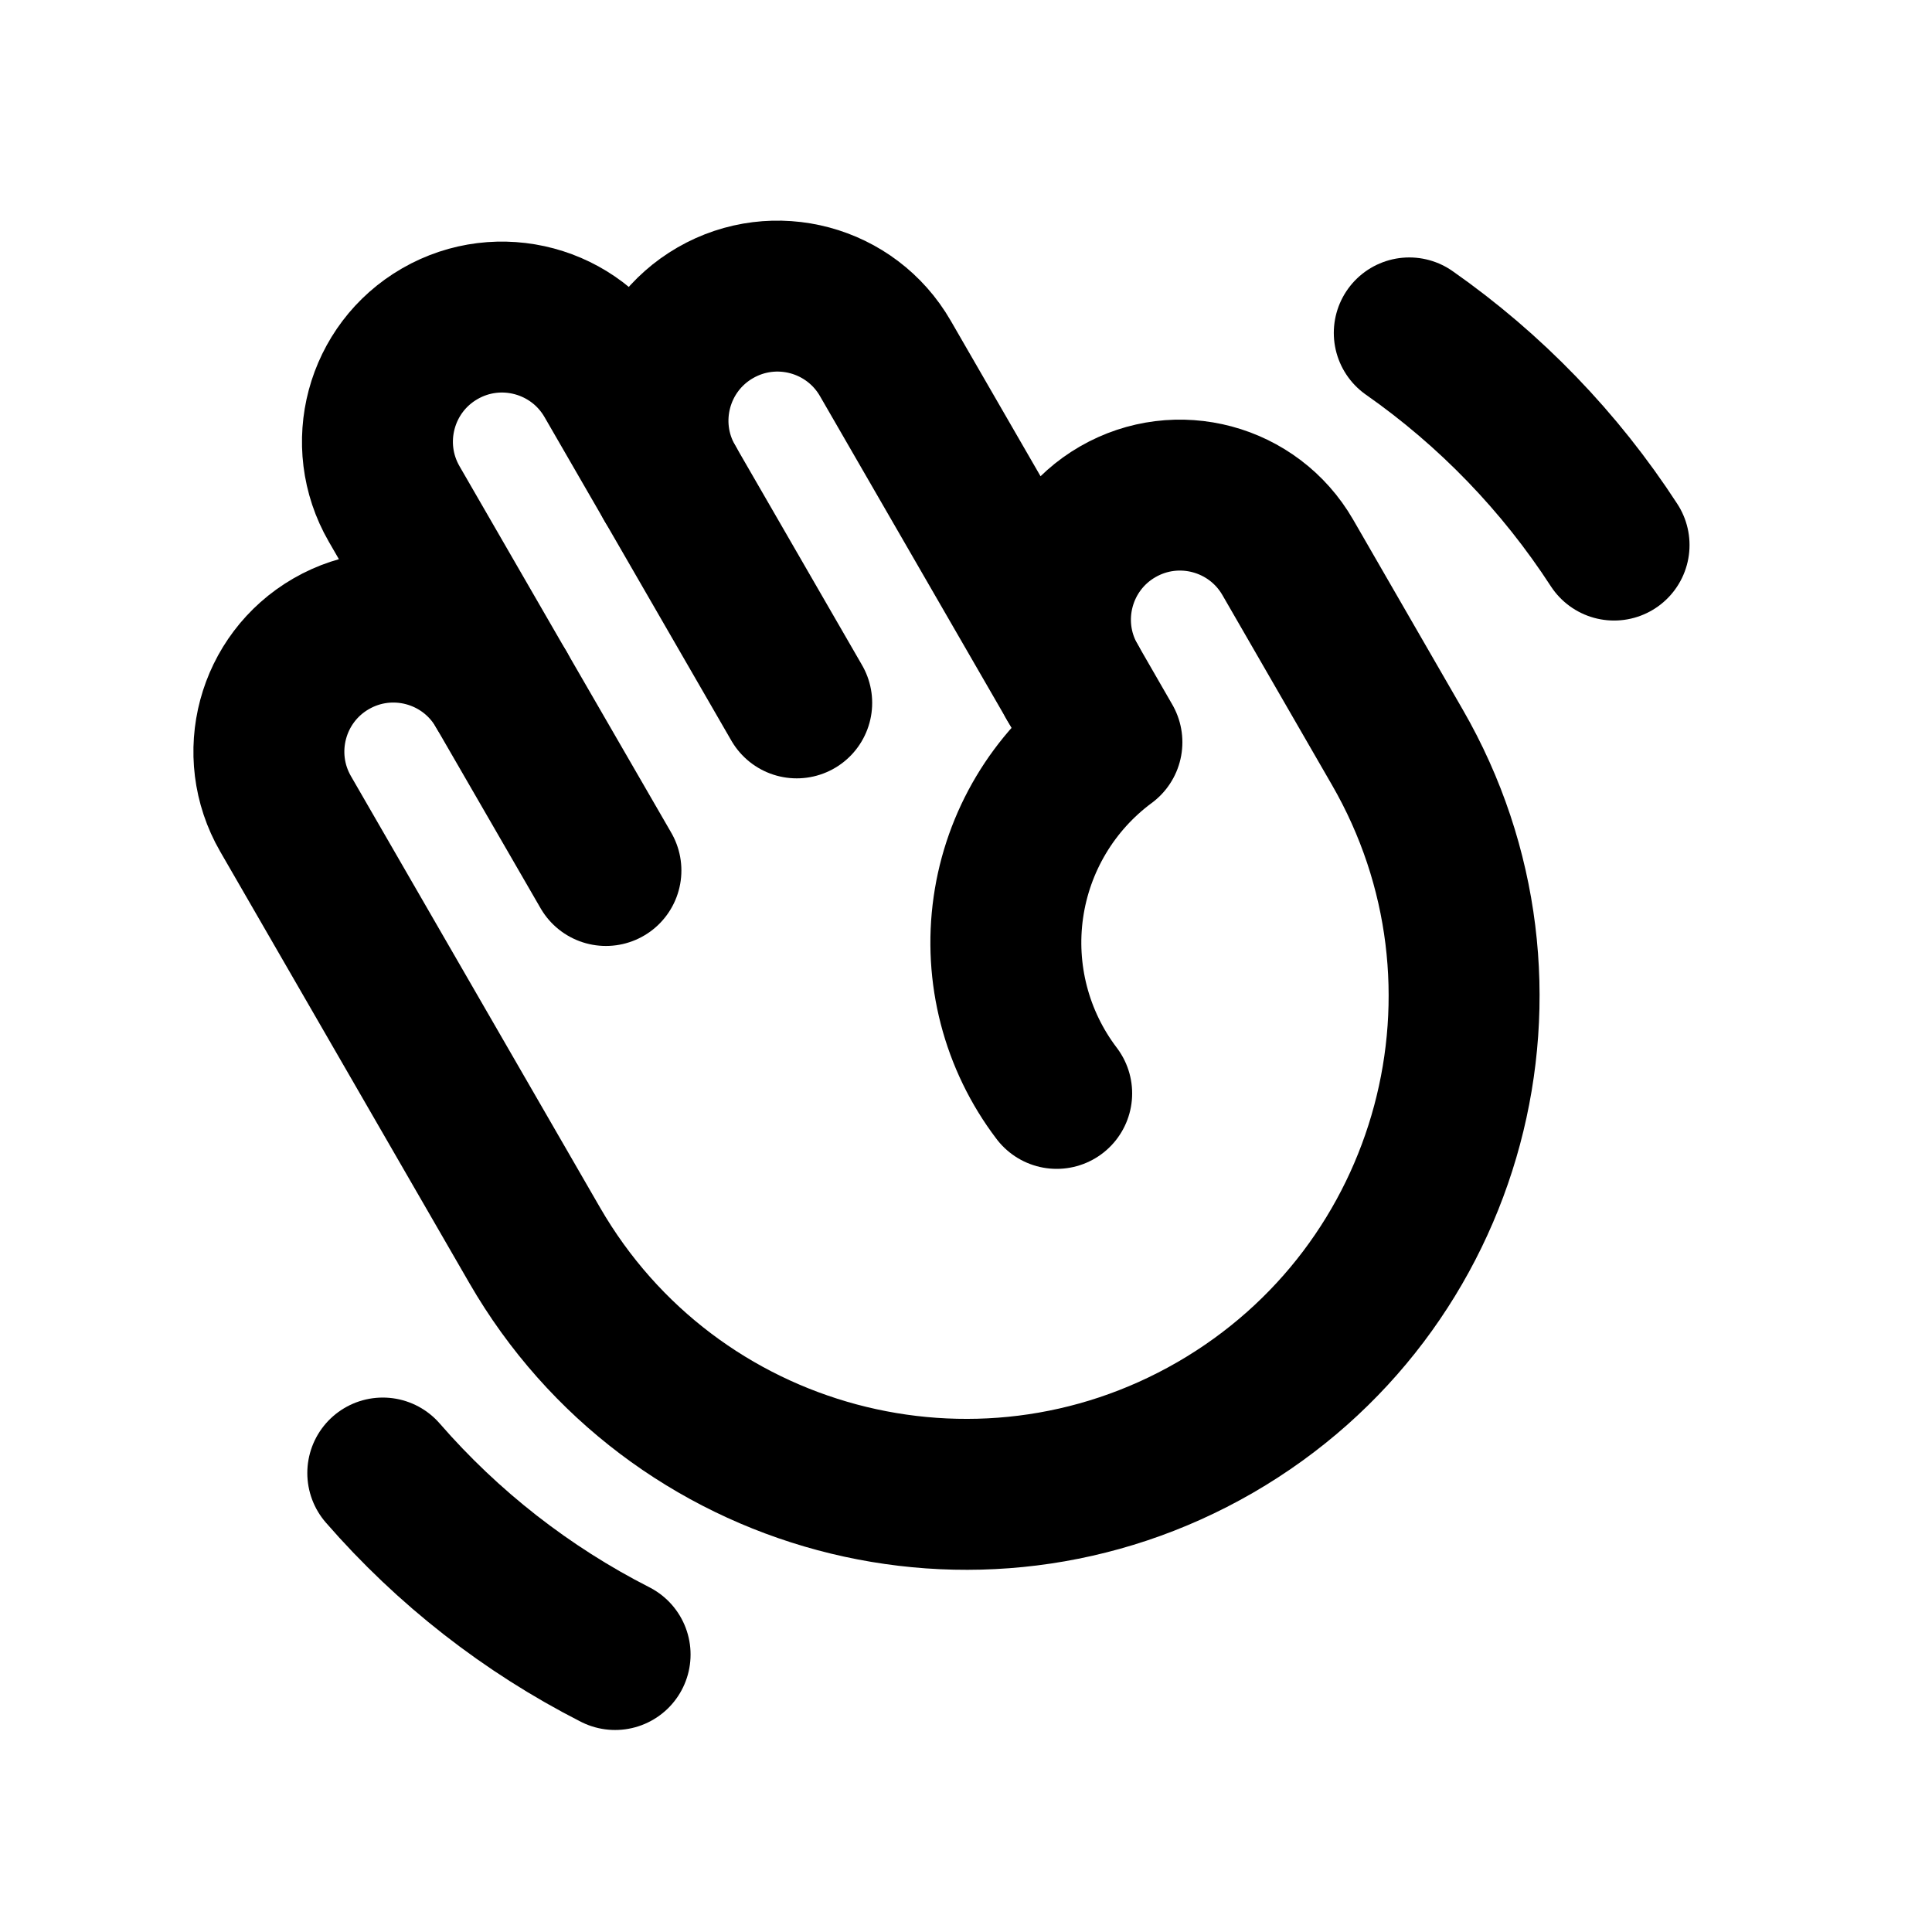
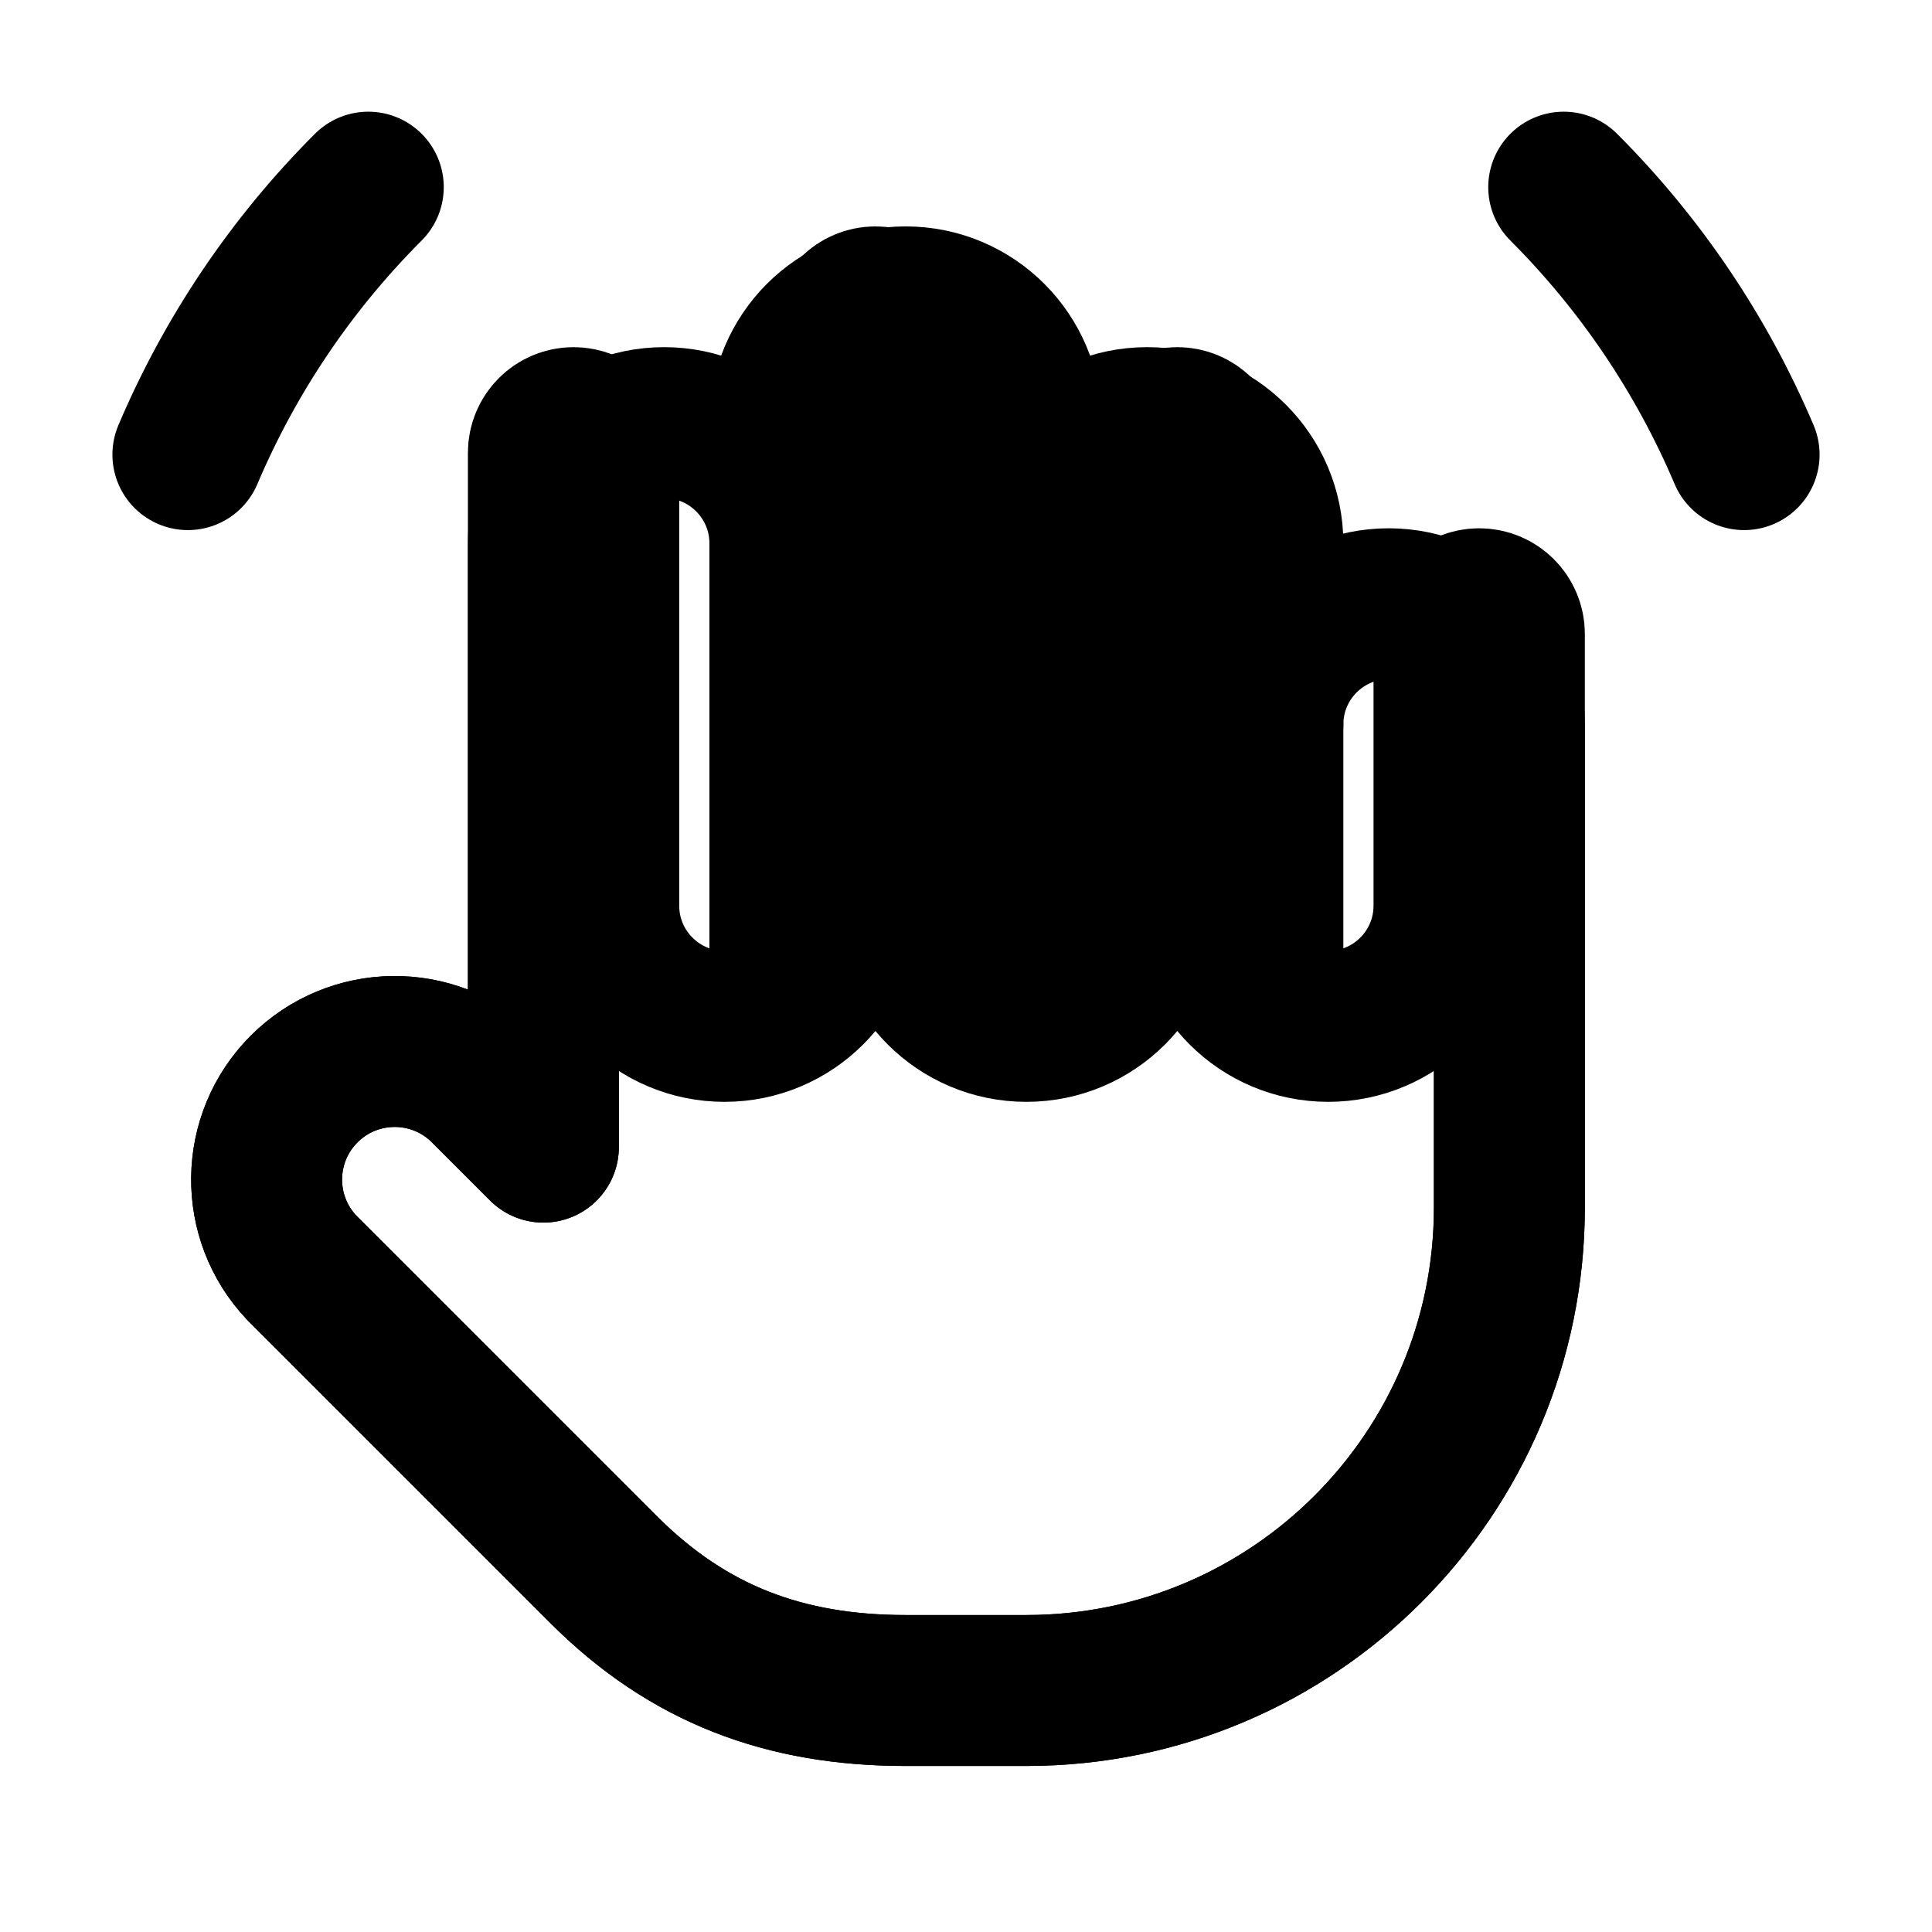
- <svg xmlns="http://www.w3.org/2000/svg" data-set="area-pilot" data-angles="free" data-keyline="circle" width="16" height="16" viewBox="0 0 16 16" fill="none">
-   <path data-filled="solid" d="M4.428 10.313 L2.365 6.74 A1.031 1.031 0 0 1 4.151 5.709 L3.264 4.173 A1.031 1.031 0 0 1 5.051 3.142 L5.546 3.999 A1.031 1.031 0 0 1 7.332 2.968 L8.879 5.647 A1.031 1.031 0 0 1 10.665 4.616 L11.572 6.188 A4.125 4.125 0 0 1 10.063 11.822 A4.125 4.125 0 0 1 4.428 10.313Z" fill="none" stroke="currentColor" stroke-width="1.25" stroke-linecap="round" stroke-linejoin="round" />
-   <path data-filled="knockout" d="M4.151 5.709 L5.018 7.209M5.546 3.999 L6.598 5.821" fill="none" stroke="currentColor" stroke-width="1.25" stroke-linecap="round" stroke-linejoin="round" />
-   <path data-filled="knockout" d="M8.879 5.647 L9.167 6.147 A2.063 2.063 0 0 0 8.751 9.055" fill="none" stroke="currentColor" stroke-width="1.25" stroke-linecap="round" stroke-linejoin="round" />
-   <path d="M11.671 2.757 A6.4 6.4 0 0 1 13.367 4.514" fill="none" stroke="currentColor" stroke-width="1.25" stroke-linecap="round" stroke-linejoin="round" />
-   <path d="M5.094 13.702 A6.4 6.4 0 0 1 3.17 12.199" fill="none" stroke="currentColor" stroke-width="1.25" stroke-linecap="round" stroke-linejoin="round" />
+ <svg xmlns="http://www.w3.org/2000/svg" data-set="area-pilot" data-keyline="circle" width="16" height="16" viewBox="0 0 16 16" fill="none">
+   <path data-filled="line" d="M4.5 9.5V4.5A1 1 0 0 1 6.5 4.5V3.5A1 1 0 0 1 8.5 3.5V4.5A1 1 0 0 1 10.5 4.5V6A1 1 0 0 1 12.5 6V10A4 4 0 0 1 8.5 14H7.5C6.5 14 5.7 13.7 5 13L2.5 10.5A1.061 1.061 0 0 1 4 9L4.5 9.5Z" fill="none" stroke="currentColor" stroke-width="1.25" stroke-linecap="round" stroke-linejoin="round" />
+   <path data-filled="line" d="M6.5 4.5V8M8.5 4.5V7.5M10.5 6V8" fill="none" stroke="currentColor" stroke-width="1.25" stroke-linecap="round" stroke-linejoin="round" />
+   <path data-filled="fill" d="M4.5 9.5V3.75A0.25 0.25 0 0 1 5 3.75V7.5A1 1 0 0 0 7 7.5V2.75A0.25 0.25 0 0 1 7.5 2.75V7.5A1 1 0 0 0 9.5 7.5V3.75A0.25 0.25 0 0 1 10 3.75V7.5A1 1 0 0 0 12 7.5V5.25A0.25 0.25 0 0 1 12.5 5.25V10A4 4 0 0 1 8.5 14H7.5C6.5 14 5.7 13.7 5 13L2.5 10.5A1.061 1.061 0 0 1 4 9L4.5 9.5Z" fill="none" stroke="currentColor" stroke-width="1.25" stroke-linecap="round" stroke-linejoin="round" />
+   <path d="M1.556 3.765A7 7 0 0 1 3.05 1.55M12.95 1.55A7 7 0 0 1 14.444 3.765" fill="none" stroke="currentColor" stroke-width="1.25" stroke-linecap="round" stroke-linejoin="round" />
</svg>
